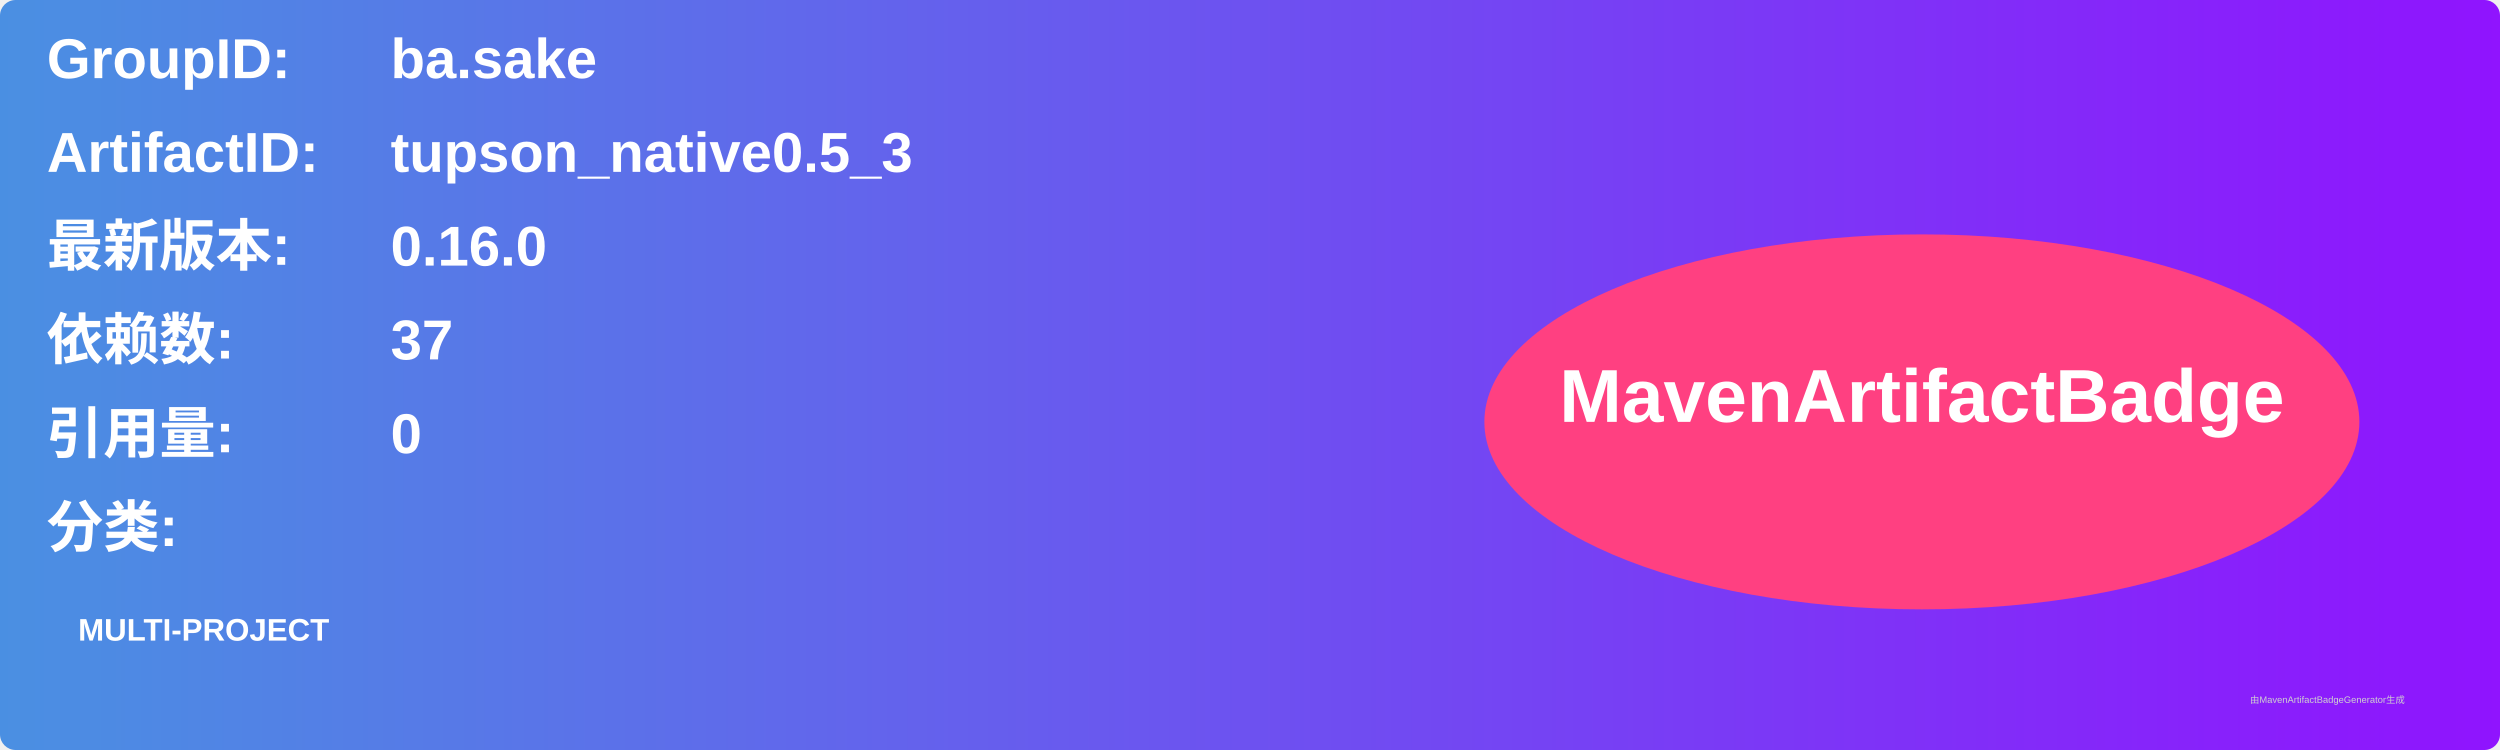
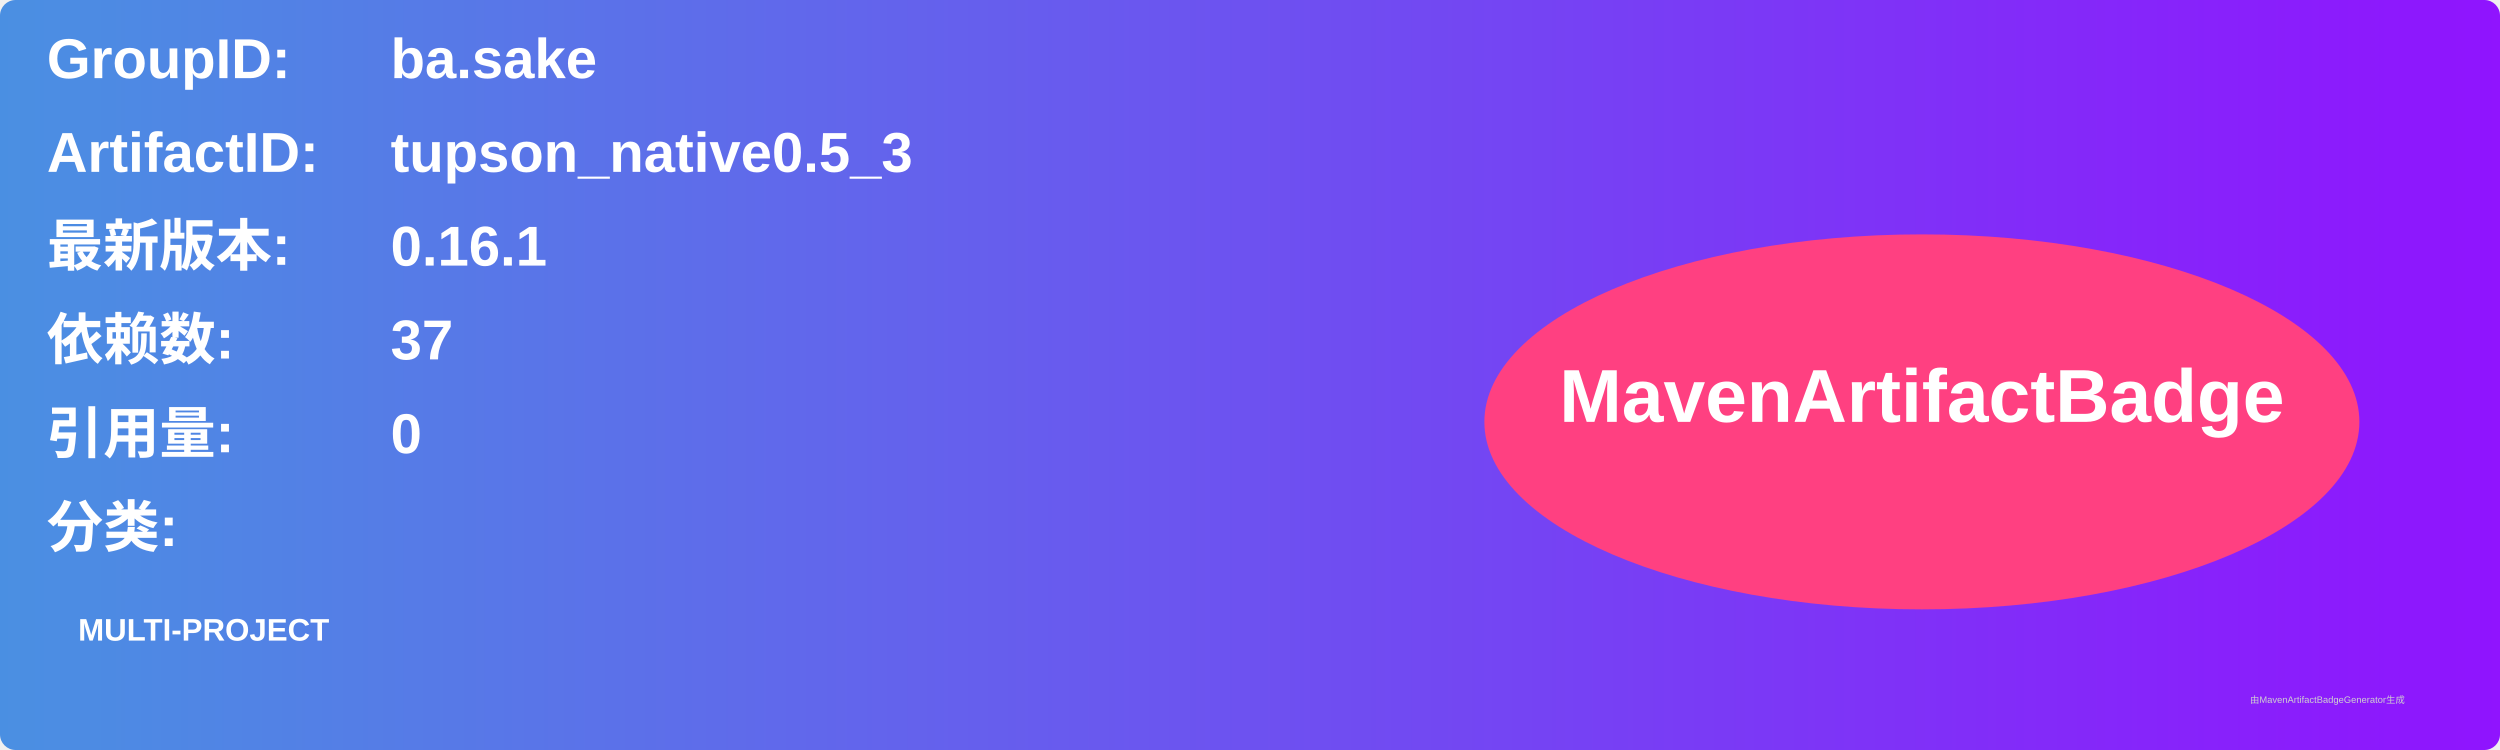
<svg xmlns="http://www.w3.org/2000/svg" width="800" height="240" viewBox="0 0 800 240">
  <linearGradient id="grad" x1="0%" y1="0%" x2="100%" y2="0%">
    <stop offset="0%" stop-color="#4a90e2" />
    <stop offset="100%" stop-color="#9013fe" />
  </linearGradient>
  <rect width="100%" height="100%" rx="5" ry="5" fill="url(#grad)" />
  <g transform="translate(15, 15)">
    <text x="0" y="10" font-family="Arial" font-size="18" fill="white" font-weight="bold" width="260">GroupID:</text>
    <text x="110" y="10" font-family="Arial" font-size="18" fill="white" font-weight="bold" width="460">ba.sake</text>
    <text x="0" y="40" font-family="Arial" font-size="18" fill="white" font-weight="bold" width="260">ArtifactID:</text>
    <text x="110" y="40" font-family="Arial" font-size="18" fill="white" font-weight="bold" width="460">tupson_native0.5_3</text>
    <text x="0" y="70" font-family="Arial" font-size="18" fill="white" font-weight="bold">最新版本:</text>
    <text x="110" y="70" font-family="Arial" font-size="18" fill="white" font-weight="bold">
-       <tspan font-weight="bold">0.16.0</tspan>
+       <tspan font-weight="bold">0.16.1</tspan>
    </text>
    <text x="0" y="100" font-family="Arial" font-size="18" fill="white" font-weight="bold">依赖数: </text>
    <text x="110" y="100" font-family="Arial" font-size="18" fill="white">
      <tspan font-weight="bold">37</tspan>
    </text>
    <text x="0" y="130" font-family="Arial" font-size="18" fill="white" font-weight="bold">引用量: </text>
    <text x="110" y="130" font-family="Arial" font-size="18" fill="white">
      <tspan font-weight="bold">0</tspan>
    </text>
    <text x="0" y="160" font-family="Arial" font-size="18" fill="white" font-weight="bold">分类:</text>
    <text x="10" y="190" font-family="Arial" font-size="10" fill="white">
      <tspan font-weight="bold">MULTI-PROJECT</tspan>
    </text>
    <ellipse cx="600" cy="120" rx="140" ry="60" fill="#ff4081" />
    <text x="600" y="120" text-anchor="middle" font-family="Arial" font-size="24" fill="white" font-weight="bold">MavenArtifactBadge</text>
  </g>
  <text x="720" y="225" font-family="Arial" font-size="3" fill="#d0d0d0">由MavenArtifactBadgeGenerator生成</text>
</svg>
